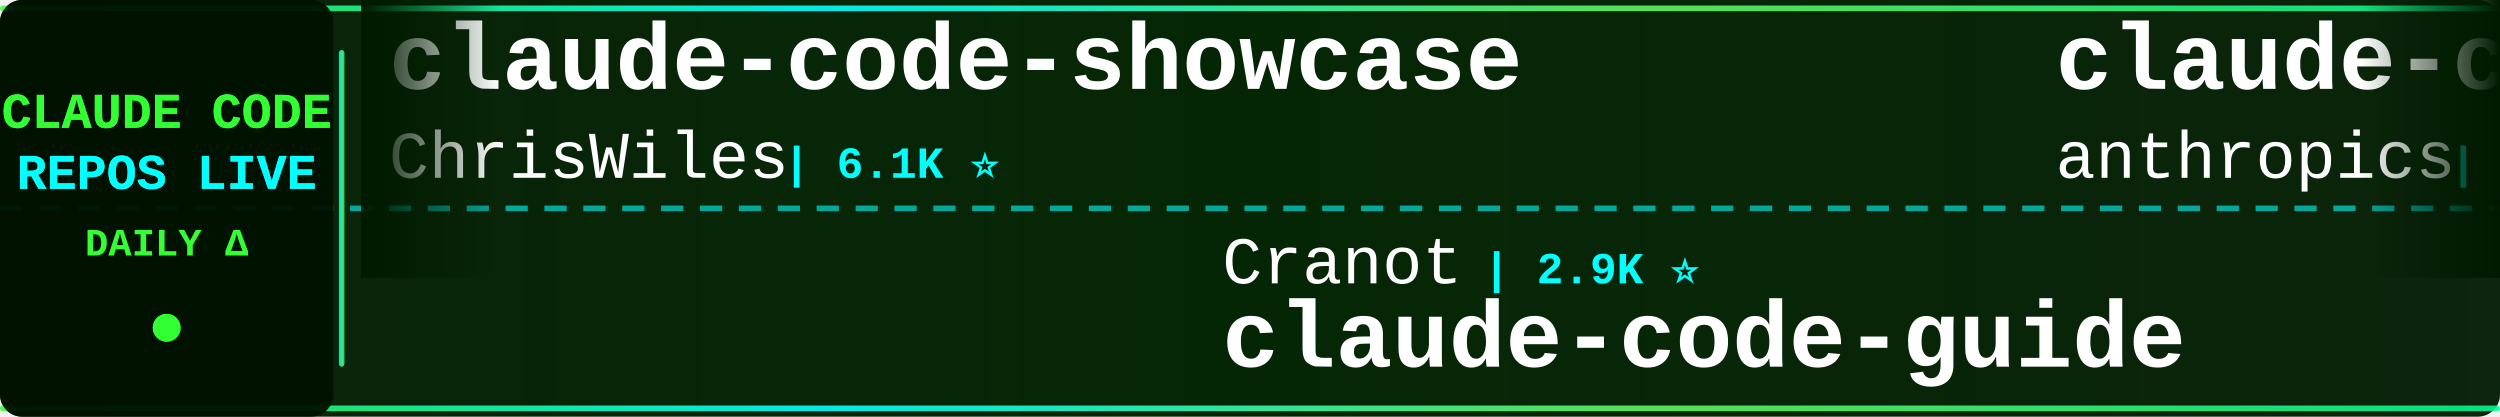
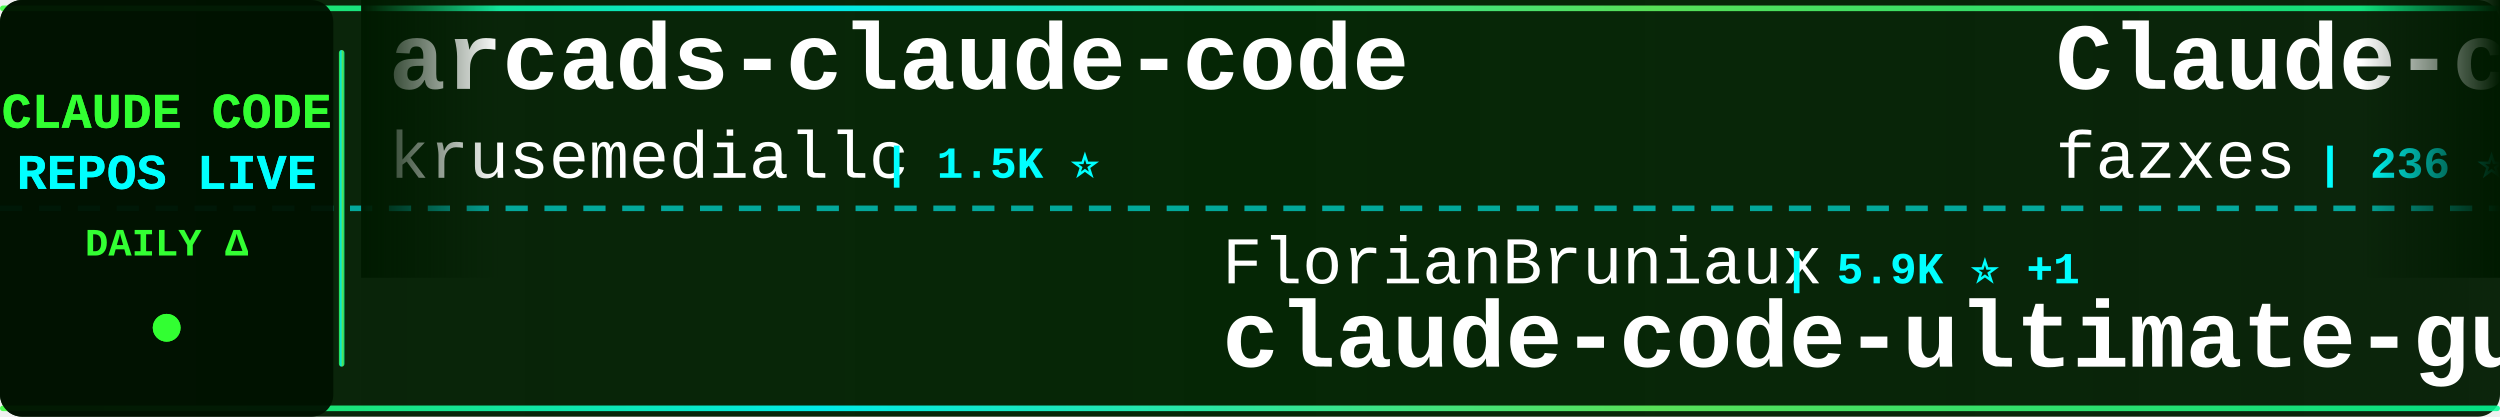
<svg xmlns="http://www.w3.org/2000/svg" width="900" height="150">
  <defs>
    <linearGradient id="tickerBg" x1="0%" y1="0%" x2="100%" y2="0%">
      <stop offset="0%" style="stop-color:#001a00;stop-opacity:0.95" />
      <stop offset="50%" style="stop-color:#002200;stop-opacity:0.98" />
      <stop offset="100%" style="stop-color:#001a00;stop-opacity:0.95" />
    </linearGradient>
    <linearGradient id="borderGrad" x1="0%" y1="0%" x2="100%" y2="0%">
      <stop offset="0%" style="stop-color:#33ff33;stop-opacity:0.85">
        <animate attributeName="stop-opacity" values="0.85;1;0.85" dur="2s" repeatCount="indefinite" />
      </stop>
      <stop offset="33%" style="stop-color:#00ffff;stop-opacity:0.9">
        <animate attributeName="stop-opacity" values="0.9;1;0.9" dur="2.2s" repeatCount="indefinite" />
      </stop>
      <stop offset="66%" style="stop-color:#66ff66;stop-opacity:0.85">
        <animate attributeName="stop-opacity" values="0.85;1;0.85" dur="1.8s" repeatCount="indefinite" />
      </stop>
      <stop offset="100%" style="stop-color:#00ff99;stop-opacity:0.85">
        <animate attributeName="stop-opacity" values="0.85;1;0.85" dur="2s" repeatCount="indefinite" />
      </stop>
    </linearGradient>
    <filter id="textGlow">
      <feGaussianBlur stdDeviation="0.1" result="coloredBlur" />
      <feMerge>
        <feMergeNode in="coloredBlur" />
        <feMergeNode in="SourceGraphic" />
      </feMerge>
    </filter>
    <filter id="metricGlow">
      <feGaussianBlur stdDeviation="0.2" result="coloredBlur" />
      <feMerge>
        <feMergeNode in="coloredBlur" />
        <feMergeNode in="SourceGraphic" />
      </feMerge>
    </filter>
    <linearGradient id="leftFade" x1="0%" y1="0%" x2="100%" y2="0%">
      <stop offset="0%" style="stop-color:#001a00;stop-opacity:1" />
      <stop offset="100%" style="stop-color:#001a00;stop-opacity:0" />
    </linearGradient>
    <linearGradient id="rightFade" x1="0%" y1="0%" x2="100%" y2="0%">
      <stop offset="0%" style="stop-color:#001a00;stop-opacity:0" />
      <stop offset="100%" style="stop-color:#001a00;stop-opacity:1" />
    </linearGradient>
  </defs>
  <rect width="900" height="150" fill="url(#tickerBg)" rx="8" />
  <rect x="0" y="2" width="900" height="2" fill="url(#borderGrad)" rx="1" />
  <rect x="0" y="146" width="900" height="2" fill="url(#borderGrad)" rx="1" />
  <line x1="0" y1="75" x2="900" y2="75" stroke="#00ffff" stroke-width="2" stroke-dasharray="8 6" opacity="0.6" />
  <rect x="0" y="0" width="120" height="150" fill="#001100" opacity="0.95" rx="8" />
  <text x="60" y="46" font-family="'Courier New', monospace" font-size="18" font-weight="bold" fill="#33ff33" text-anchor="middle" filter="url(#textGlow)">
    CLAUDE CODE
  </text>
  <text x="60" y="68" font-family="'Courier New', monospace" font-size="18" font-weight="bold" fill="#00ffff" text-anchor="middle" filter="url(#textGlow)">
    REPOS LIVE
  </text>
  <text x="60" y="92" font-family="'Courier New', monospace" font-size="14" font-weight="bold" fill="#33ff33" text-anchor="middle">
    DAILY Δ
  </text>
  <circle cx="60" cy="118" r="5" fill="#33ff33" filter="url(#metricGlow)">
    <animate attributeName="r" values="4;6;4" dur="1.5s" repeatCount="indefinite" />
    <animate attributeName="opacity" values="0.6;1;0.6" dur="1.5s" repeatCount="indefinite" />
  </circle>
  <rect x="122" y="18" width="2" height="114" fill="url(#borderGrad)" rx="1" />
  <clipPath id="tickerClip">
    <rect x="130" y="0" width="770" height="150" />
  </clipPath>
  <g clip-path="url(#tickerClip)">
    <g id="tickerItems">
      <animateTransform attributeName="transform" attributeType="XML" type="translate" from="0 0" to="-3000 0" dur="54s" repeatCount="indefinite" />
      <g transform="translate(0, 0)">
-         <text x="140" y="32" font-family="'Courier New', monospace" font-size="34" font-weight="bold" fill="#ffffff">claude-code-showcase</text>
-         <text x="140" y="64" font-family="'Courier New', monospace" font-size="24" font-weight="normal" fill="#ffffff" opacity="1.0">ChrisWiles</text>
-         <text x="282" y="64" font-family="'Courier New', monospace" font-size="16" font-weight="bold" fill="#00ffff"> | 6.1K ⭐</text>
+         <text x="140" y="32" font-family="'Courier New', monospace" font-size="34" font-weight="bold" fill="#ffffff">arcads-claude-code</text>
+         <text x="140" y="64" font-family="'Courier New', monospace" font-size="24" font-weight="normal" fill="#ffffff" opacity="1.0">krusemediallc</text>
+         <text x="318" y="64" font-family="'Courier New', monospace" font-size="16" font-weight="bold" fill="#00ffff"> | 1.5K ⭐</text>
      </g>
      <g transform="translate(300, 0)">
-         <text x="140" y="102" font-family="'Courier New', monospace" font-size="24" font-weight="normal" fill="#ffffff" opacity="1.0">Cranot</text>
-         <text x="234" y="102" font-family="'Courier New', monospace" font-size="16" font-weight="bold" fill="#00ffff"> | 2.9K ⭐</text>
-         <text x="140" y="132" font-family="'Courier New', monospace" font-size="34" font-weight="bold" fill="#ffffff">claude-code-guide</text>
+         <text x="140" y="102" font-family="'Courier New', monospace" font-size="24" font-weight="normal" fill="#ffffff" opacity="1.0">FlorianBruniaux</text>
+         <text x="342" y="102" font-family="'Courier New', monospace" font-size="16" font-weight="bold" fill="#00ffff"> | 5.9K ⭐ +1</text>
+         <text x="140" y="132" font-family="'Courier New', monospace" font-size="34" font-weight="bold" fill="#ffffff">claude-code-ultimate-gui...</text>
      </g>
      <g transform="translate(600, 0)">
-         <text x="140" y="32" font-family="'Courier New', monospace" font-size="34" font-weight="bold" fill="#ffffff">claude-code-action</text>
-         <text x="140" y="64" font-family="'Courier New', monospace" font-size="24" font-weight="normal" fill="#ffffff" opacity="1.0">anthropics</text>
-         <text x="282" y="64" font-family="'Courier New', monospace" font-size="16" font-weight="bold" fill="#00ffff"> | 8.8K ⭐ +2</text>
+         <text x="140" y="32" font-family="'Courier New', monospace" font-size="34" font-weight="bold" fill="#ffffff">Claude-code</text>
+         <text x="140" y="64" font-family="'Courier New', monospace" font-size="24" font-weight="normal" fill="#ffffff" opacity="1.0">fazxes</text>
+         <text x="234" y="64" font-family="'Courier New', monospace" font-size="16" font-weight="bold" fill="#00ffff"> | 236 ⭐</text>
      </g>
      <g transform="translate(900, 0)">
-         <text x="140" y="102" font-family="'Courier New', monospace" font-size="24" font-weight="normal" fill="#ffffff" opacity="1.0">digitalsamba</text>
-         <text x="306" y="102" font-family="'Courier New', monospace" font-size="16" font-weight="bold" fill="#00ffff"> | 2.0K ⭐</text>
-         <text x="140" y="132" font-family="'Courier New', monospace" font-size="34" font-weight="bold" fill="#ffffff">claude-code-video-toolki...</text>
+         <text x="140" y="102" font-family="'Courier New', monospace" font-size="24" font-weight="normal" fill="#ffffff" opacity="1.0">andrew-kramer-inno</text>
+         <text x="378" y="102" font-family="'Courier New', monospace" font-size="16" font-weight="bold" fill="#00ffff"> | 596 ⭐</text>
+         <text x="140" y="132" font-family="'Courier New', monospace" font-size="34" font-weight="bold" fill="#ffffff">claude-code-source-build</text>
      </g>
      <g transform="translate(1200, 0)">
-         <text x="140" y="32" font-family="'Courier New', monospace" font-size="34" font-weight="bold" fill="#ffffff">Claude-Code</text>
-         <text x="140" y="64" font-family="'Courier New', monospace" font-size="24" font-weight="normal" fill="#ffffff" opacity="1.0">OrcaWhisper</text>
-         <text x="294" y="64" font-family="'Courier New', monospace" font-size="16" font-weight="bold" fill="#00ffff"> | 94 ⭐</text>
+         <text x="140" y="32" font-family="'Courier New', monospace" font-size="34" font-weight="bold" fill="#ffffff">awesome-claude-code-plug...</text>
+         <text x="140" y="64" font-family="'Courier New', monospace" font-size="24" font-weight="normal" fill="#ffffff" opacity="1.0">ccplugins</text>
+         <text x="270" y="64" font-family="'Courier New', monospace" font-size="16" font-weight="bold" fill="#00ffff"> | 931 ⭐</text>
      </g>
      <g transform="translate(1500, 0)">
-         <text x="140" y="102" font-family="'Courier New', monospace" font-size="24" font-weight="normal" fill="#ffffff" opacity="1.0">AICoderTudou</text>
-         <text x="306" y="102" font-family="'Courier New', monospace" font-size="16" font-weight="bold" fill="#00ffff"> | 495 ⭐</text>
-         <text x="140" y="132" font-family="'Courier New', monospace" font-size="34" font-weight="bold" fill="#ffffff">claude-code-tudou</text>
+         <text x="140" y="102" font-family="'Courier New', monospace" font-size="24" font-weight="normal" fill="#ffffff" opacity="1.0">SeemSeam</text>
+         <text x="258" y="102" font-family="'Courier New', monospace" font-size="16" font-weight="bold" fill="#00ffff"> | 3.5K ⭐</text>
+         <text x="140" y="132" font-family="'Courier New', monospace" font-size="34" font-weight="bold" fill="#ffffff">claude_codex_bridge</text>
      </g>
      <g transform="translate(1800, 0)">
-         <text x="140" y="32" font-family="'Courier New', monospace" font-size="34" font-weight="bold" fill="#ffffff">claude-code-harness</text>
-         <text x="140" y="64" font-family="'Courier New', monospace" font-size="24" font-weight="normal" fill="#ffffff" opacity="1.0">Chachamaru127</text>
-         <text x="318" y="64" font-family="'Courier New', monospace" font-size="16" font-weight="bold" fill="#00ffff"> | 3.1K ⭐</text>
+         <text x="140" y="32" font-family="'Courier New', monospace" font-size="34" font-weight="bold" fill="#ffffff">awesome-claude-code</text>
+         <text x="140" y="64" font-family="'Courier New', monospace" font-size="24" font-weight="normal" fill="#ffffff" opacity="1.0">jqueryscript</text>
+         <text x="306" y="64" font-family="'Courier New', monospace" font-size="16" font-weight="bold" fill="#00ffff"> | 508 ⭐</text>
      </g>
      <g transform="translate(2100, 0)">
-         <text x="140" y="102" font-family="'Courier New', monospace" font-size="24" font-weight="normal" fill="#ffffff" opacity="1.0">pengchengneo</text>
-         <text x="306" y="102" font-family="'Courier New', monospace" font-size="16" font-weight="bold" fill="#00ffff"> | 1.8K ⭐</text>
-         <text x="140" y="132" font-family="'Courier New', monospace" font-size="34" font-weight="bold" fill="#ffffff">Claude-Code</text>
+         <text x="140" y="102" font-family="'Courier New', monospace" font-size="24" font-weight="normal" fill="#ffffff" opacity="1.0">ykdojo</text>
+         <text x="234" y="102" font-family="'Courier New', monospace" font-size="16" font-weight="bold" fill="#00ffff"> | 10.0K ⭐ +2</text>
+         <text x="140" y="132" font-family="'Courier New', monospace" font-size="34" font-weight="bold" fill="#ffffff">claude-code-tips</text>
      </g>
      <g transform="translate(2400, 0)">
-         <text x="140" y="32" font-family="'Courier New', monospace" font-size="34" font-weight="bold" fill="#ffffff">claude-code-hooks-master...</text>
-         <text x="140" y="64" font-family="'Courier New', monospace" font-size="24" font-weight="normal" fill="#ffffff" opacity="1.0">disler</text>
-         <text x="234" y="64" font-family="'Courier New', monospace" font-size="16" font-weight="bold" fill="#00ffff"> | 3.9K ⭐</text>
+         <text x="140" y="32" font-family="'Courier New', monospace" font-size="34" font-weight="bold" fill="#ffffff">awesome-claude-code-tool...</text>
+         <text x="140" y="64" font-family="'Courier New', monospace" font-size="24" font-weight="normal" fill="#ffffff" opacity="1.0">rohitg00</text>
+         <text x="258" y="64" font-family="'Courier New', monospace" font-size="16" font-weight="bold" fill="#00ffff"> | 2.6K ⭐</text>
      </g>
      <g transform="translate(2700, 0)">
-         <text x="140" y="102" font-family="'Courier New', monospace" font-size="24" font-weight="normal" fill="#ffffff" opacity="1.0">wanshuiyin</text>
-         <text x="282" y="102" font-family="'Courier New', monospace" font-size="16" font-weight="bold" fill="#00ffff"> | 15.7K ⭐ +2</text>
-         <text x="140" y="132" font-family="'Courier New', monospace" font-size="34" font-weight="bold" fill="#ffffff">Auto-claude-code-researc...</text>
+         <text x="140" y="102" font-family="'Courier New', monospace" font-size="24" font-weight="normal" fill="#ffffff" opacity="1.0">davila7</text>
+         <text x="246" y="102" font-family="'Courier New', monospace" font-size="16" font-weight="bold" fill="#00ffff"> | 30.5K ⭐ +2</text>
+         <text x="140" y="132" font-family="'Courier New', monospace" font-size="34" font-weight="bold" fill="#ffffff">claude-code-templates</text>
      </g>
      <g transform="translate(3000, 0)">
-         <text x="140" y="32" font-family="'Courier New', monospace" font-size="34" font-weight="bold" fill="#ffffff">claude-code-showcase</text>
-         <text x="140" y="64" font-family="'Courier New', monospace" font-size="24" font-weight="normal" fill="#ffffff" opacity="1.0">ChrisWiles</text>
-         <text x="282" y="64" font-family="'Courier New', monospace" font-size="16" font-weight="bold" fill="#00ffff"> | 6.1K ⭐</text>
+         <text x="140" y="32" font-family="'Courier New', monospace" font-size="34" font-weight="bold" fill="#ffffff">arcads-claude-code</text>
+         <text x="140" y="64" font-family="'Courier New', monospace" font-size="24" font-weight="normal" fill="#ffffff" opacity="1.0">krusemediallc</text>
+         <text x="318" y="64" font-family="'Courier New', monospace" font-size="16" font-weight="bold" fill="#00ffff"> | 1.5K ⭐</text>
      </g>
      <g transform="translate(3300, 0)">
-         <text x="140" y="102" font-family="'Courier New', monospace" font-size="24" font-weight="normal" fill="#ffffff" opacity="1.0">Cranot</text>
-         <text x="234" y="102" font-family="'Courier New', monospace" font-size="16" font-weight="bold" fill="#00ffff"> | 2.9K ⭐</text>
-         <text x="140" y="132" font-family="'Courier New', monospace" font-size="34" font-weight="bold" fill="#ffffff">claude-code-guide</text>
+         <text x="140" y="102" font-family="'Courier New', monospace" font-size="24" font-weight="normal" fill="#ffffff" opacity="1.0">FlorianBruniaux</text>
+         <text x="342" y="102" font-family="'Courier New', monospace" font-size="16" font-weight="bold" fill="#00ffff"> | 5.9K ⭐ +1</text>
+         <text x="140" y="132" font-family="'Courier New', monospace" font-size="34" font-weight="bold" fill="#ffffff">claude-code-ultimate-gui...</text>
      </g>
      <g transform="translate(3600, 0)">
-         <text x="140" y="32" font-family="'Courier New', monospace" font-size="34" font-weight="bold" fill="#ffffff">claude-code-action</text>
-         <text x="140" y="64" font-family="'Courier New', monospace" font-size="24" font-weight="normal" fill="#ffffff" opacity="1.0">anthropics</text>
-         <text x="282" y="64" font-family="'Courier New', monospace" font-size="16" font-weight="bold" fill="#00ffff"> | 8.8K ⭐ +2</text>
+         <text x="140" y="32" font-family="'Courier New', monospace" font-size="34" font-weight="bold" fill="#ffffff">Claude-code</text>
+         <text x="140" y="64" font-family="'Courier New', monospace" font-size="24" font-weight="normal" fill="#ffffff" opacity="1.0">fazxes</text>
+         <text x="234" y="64" font-family="'Courier New', monospace" font-size="16" font-weight="bold" fill="#00ffff"> | 236 ⭐</text>
      </g>
      <g transform="translate(3900, 0)">
-         <text x="140" y="102" font-family="'Courier New', monospace" font-size="24" font-weight="normal" fill="#ffffff" opacity="1.0">digitalsamba</text>
-         <text x="306" y="102" font-family="'Courier New', monospace" font-size="16" font-weight="bold" fill="#00ffff"> | 2.0K ⭐</text>
-         <text x="140" y="132" font-family="'Courier New', monospace" font-size="34" font-weight="bold" fill="#ffffff">claude-code-video-toolki...</text>
+         <text x="140" y="102" font-family="'Courier New', monospace" font-size="24" font-weight="normal" fill="#ffffff" opacity="1.0">andrew-kramer-inno</text>
+         <text x="378" y="102" font-family="'Courier New', monospace" font-size="16" font-weight="bold" fill="#00ffff"> | 596 ⭐</text>
+         <text x="140" y="132" font-family="'Courier New', monospace" font-size="34" font-weight="bold" fill="#ffffff">claude-code-source-build</text>
      </g>
    </g>
  </g>
  <rect x="130" y="0" width="50" height="100" fill="url(#leftFade)" />
  <rect x="850" y="0" width="50" height="100" fill="url(#rightFade)" />
</svg>
